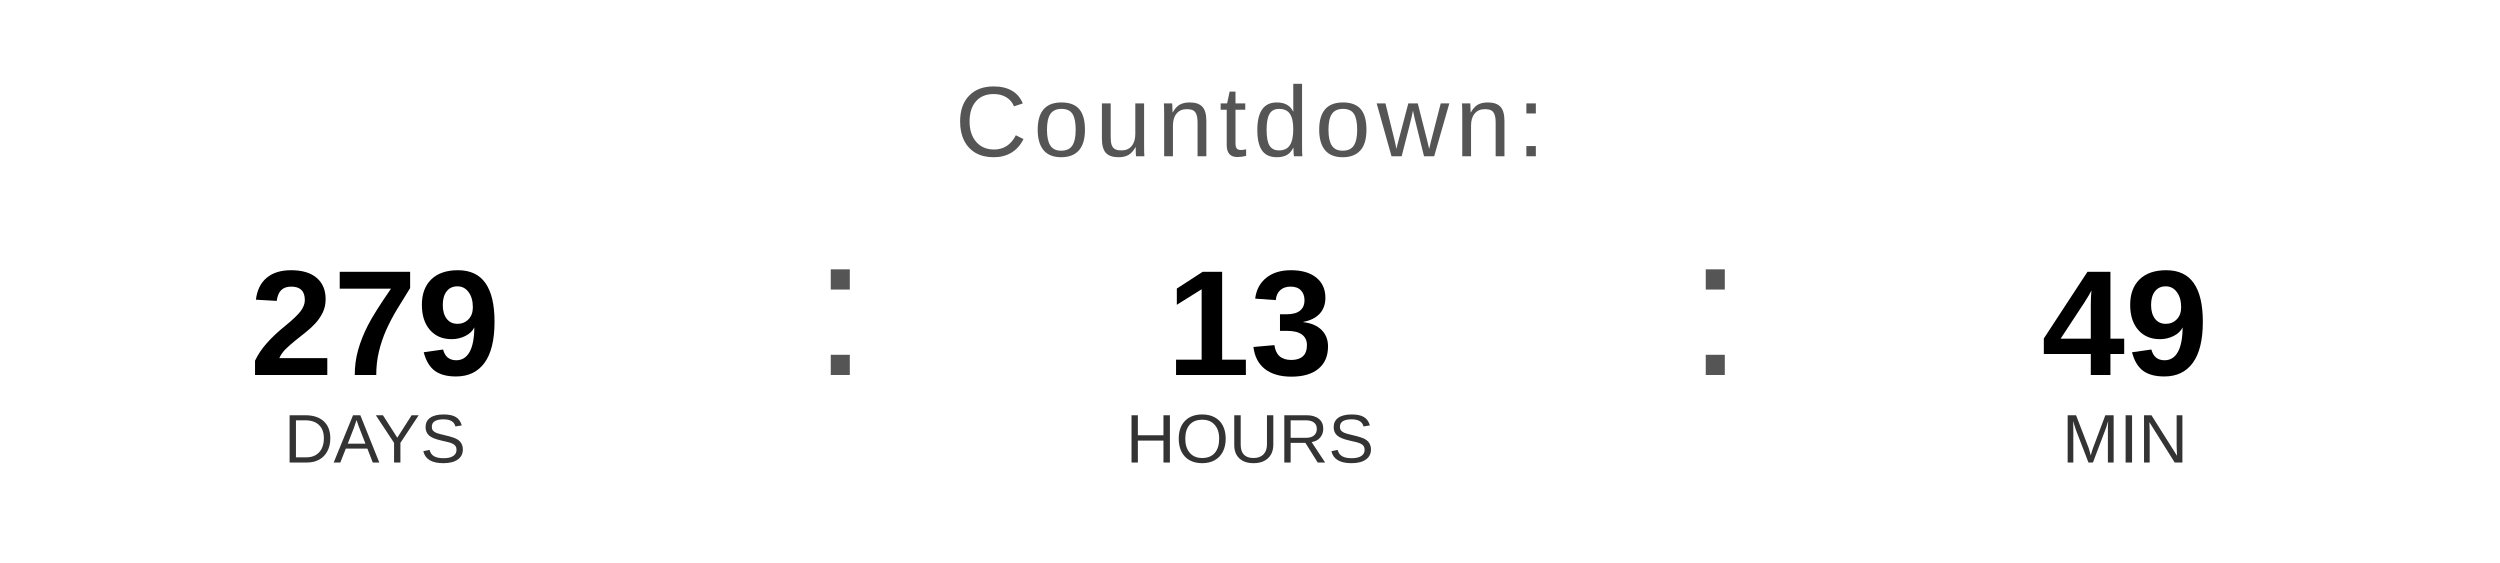
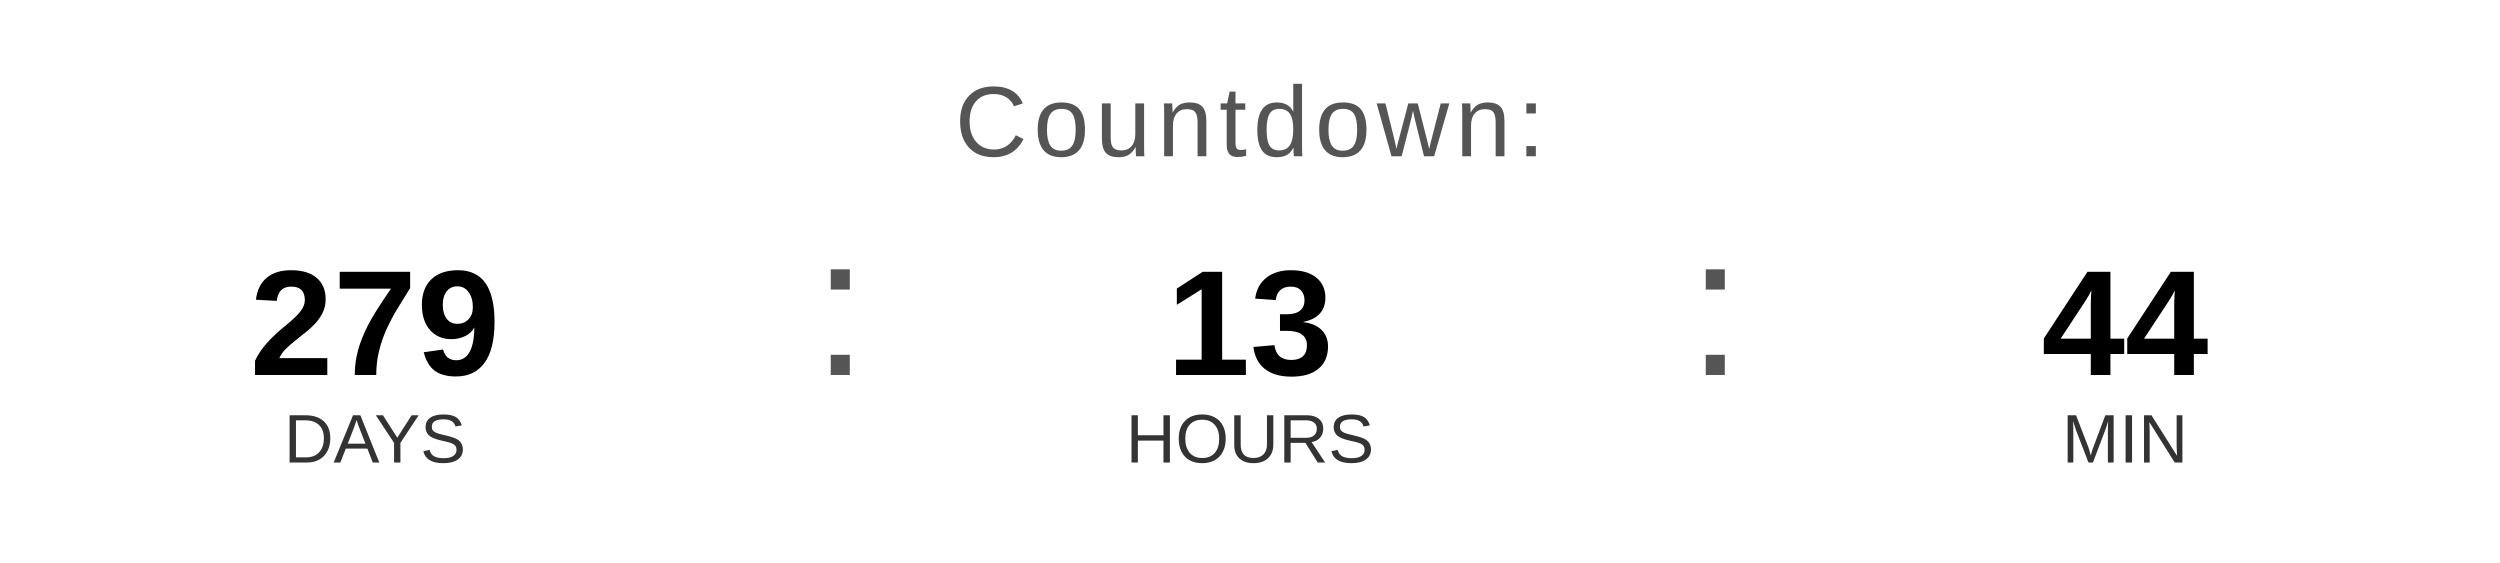
<svg xmlns="http://www.w3.org/2000/svg" width="400" height="90" viewBox="0 0 400 90">
  <text x="200" y="25" font-family="Arial, Helvetica, sans-serif" font-size="16" fill="#555555" text-anchor="middle" letter-spacing="1">
    Countdown:
  </text>
  <text x="60" y="60" font-family="Arial, Helvetica, sans-serif" font-size="24" font-weight="bold" fill="#000000" text-anchor="middle">279</text>
  <text x="60" y="74" font-family="Arial, Helvetica, sans-serif" font-size="11" fill="#333333" text-anchor="middle">DAYS</text>
  <text x="130" y="60" font-family="Arial, sans-serif" font-size="32" fill="#555555">:</text>
  <text x="200" y="60" font-family="Arial, Helvetica, sans-serif" font-size="24" font-weight="bold" fill="#000000" text-anchor="middle">13</text>
  <text x="200" y="74" font-family="Arial, Helvetica, sans-serif" font-size="11" fill="#333333" text-anchor="middle">HOURS</text>
  <text x="270" y="60" font-family="Arial, sans-serif" font-size="32" fill="#555555">:</text>
-   <text x="340" y="60" font-family="Arial, Helvetica, sans-serif" font-size="24" font-weight="bold" fill="#000000" text-anchor="middle">49</text>
+   <text x="340" y="60" font-family="Arial, Helvetica, sans-serif" font-size="24" font-weight="bold" fill="#000000" text-anchor="middle">44</text>
  <text x="340" y="74" font-family="Arial, Helvetica, sans-serif" font-size="11" fill="#333333" text-anchor="middle">MIN</text>
</svg>
